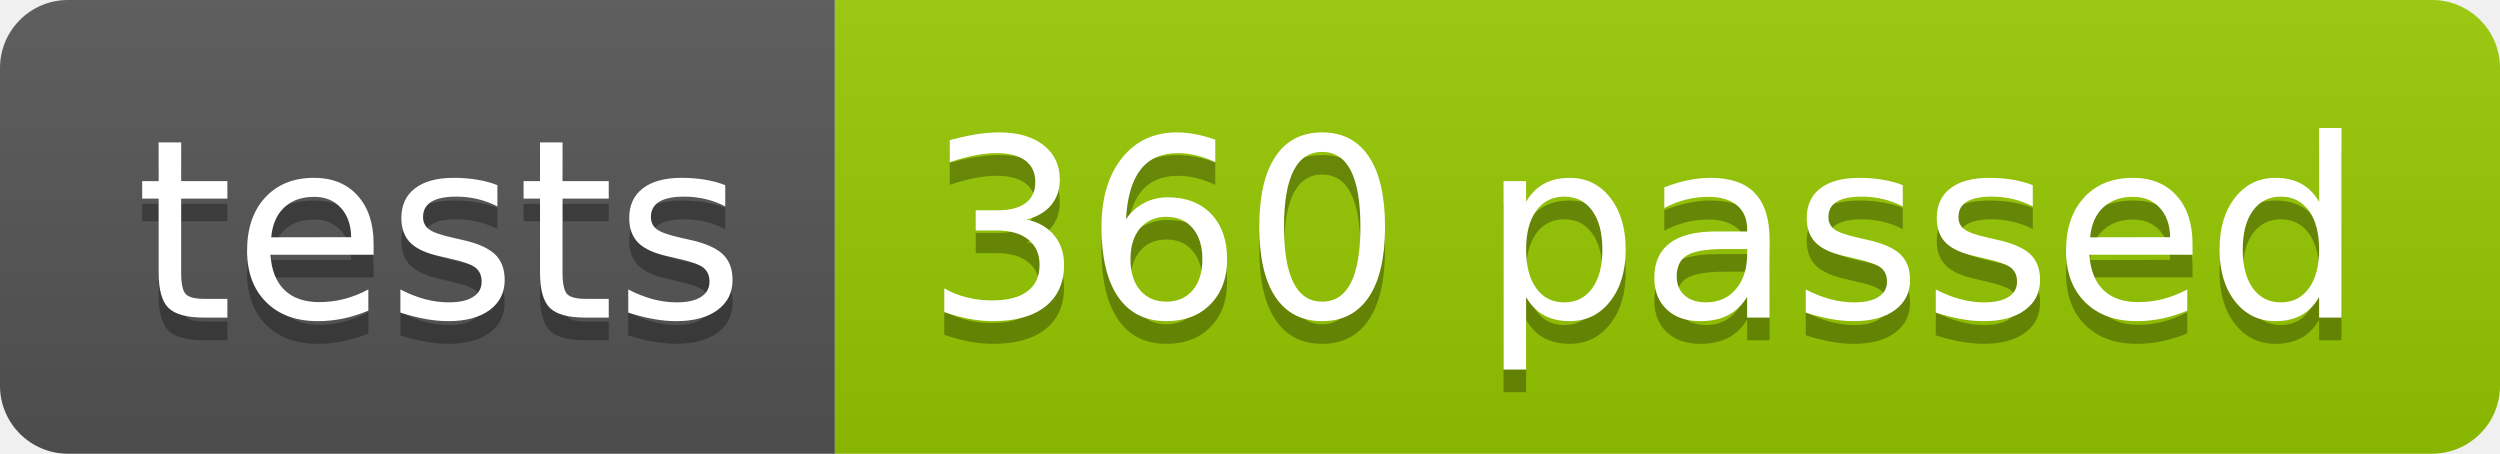
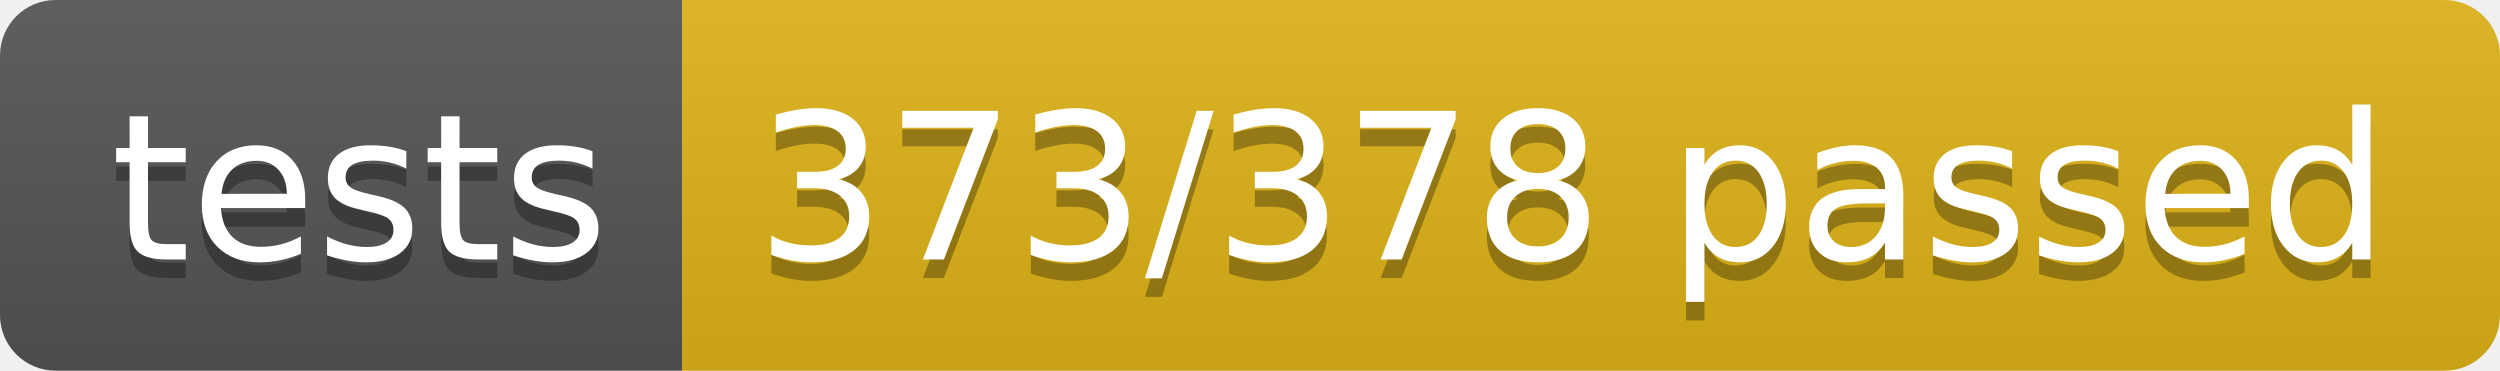
- <svg xmlns="http://www.w3.org/2000/svg" width="110.2" height="20">
+ <svg xmlns="http://www.w3.org/2000/svg" width="134.9" height="20">
  <linearGradient id="smooth" x2="0" y2="100%">
    <stop offset="0" stop-color="#bbb" stop-opacity=".1" />
    <stop offset="1" stop-opacity=".1" />
  </linearGradient>
  <clipPath id="round">
-     <rect width="110.2" height="20" rx="3" fill="#fff" />
+     <rect width="134.9" height="20" rx="3" fill="#fff" />
  </clipPath>
  <g clip-path="url(#round)">
    <rect width="36.8" height="20" fill="#555" />
-     <rect x="36.8" width="73.4" height="20" fill="#97CA00" />
-     <rect width="110.2" height="20" fill="url(#smooth)" />
+     <rect x="36.8" width="98.1" height="20" fill="#dfb317" />
+     <rect width="134.9" height="20" fill="url(#smooth)" />
  </g>
  <g fill="#fff" text-anchor="middle" font-family="DejaVu Sans,Verdana,Geneva,sans-serif" font-size="110">
    <text x="194.0" y="150" fill="#010101" fill-opacity=".3" transform="scale(0.1)" textLength="268.0" lengthAdjust="spacing">tests</text>
    <text x="194.0" y="140" transform="scale(0.1)" textLength="268.0" lengthAdjust="spacing">tests</text>
-     <text x="725.0" y="150" fill="#010101" fill-opacity=".3" transform="scale(0.1)" textLength="634.0" lengthAdjust="spacing">360 passed</text>
-     <text x="725.0" y="140" transform="scale(0.1)" textLength="634.0" lengthAdjust="spacing">360 passed</text>
+     <text x="848.5" y="150" fill="#010101" fill-opacity=".3" transform="scale(0.1)" textLength="881.0" lengthAdjust="spacing">373/378 passed</text>
+     <text x="848.5" y="140" transform="scale(0.1)" textLength="881.0" lengthAdjust="spacing">373/378 passed</text>
  </g>
</svg>
